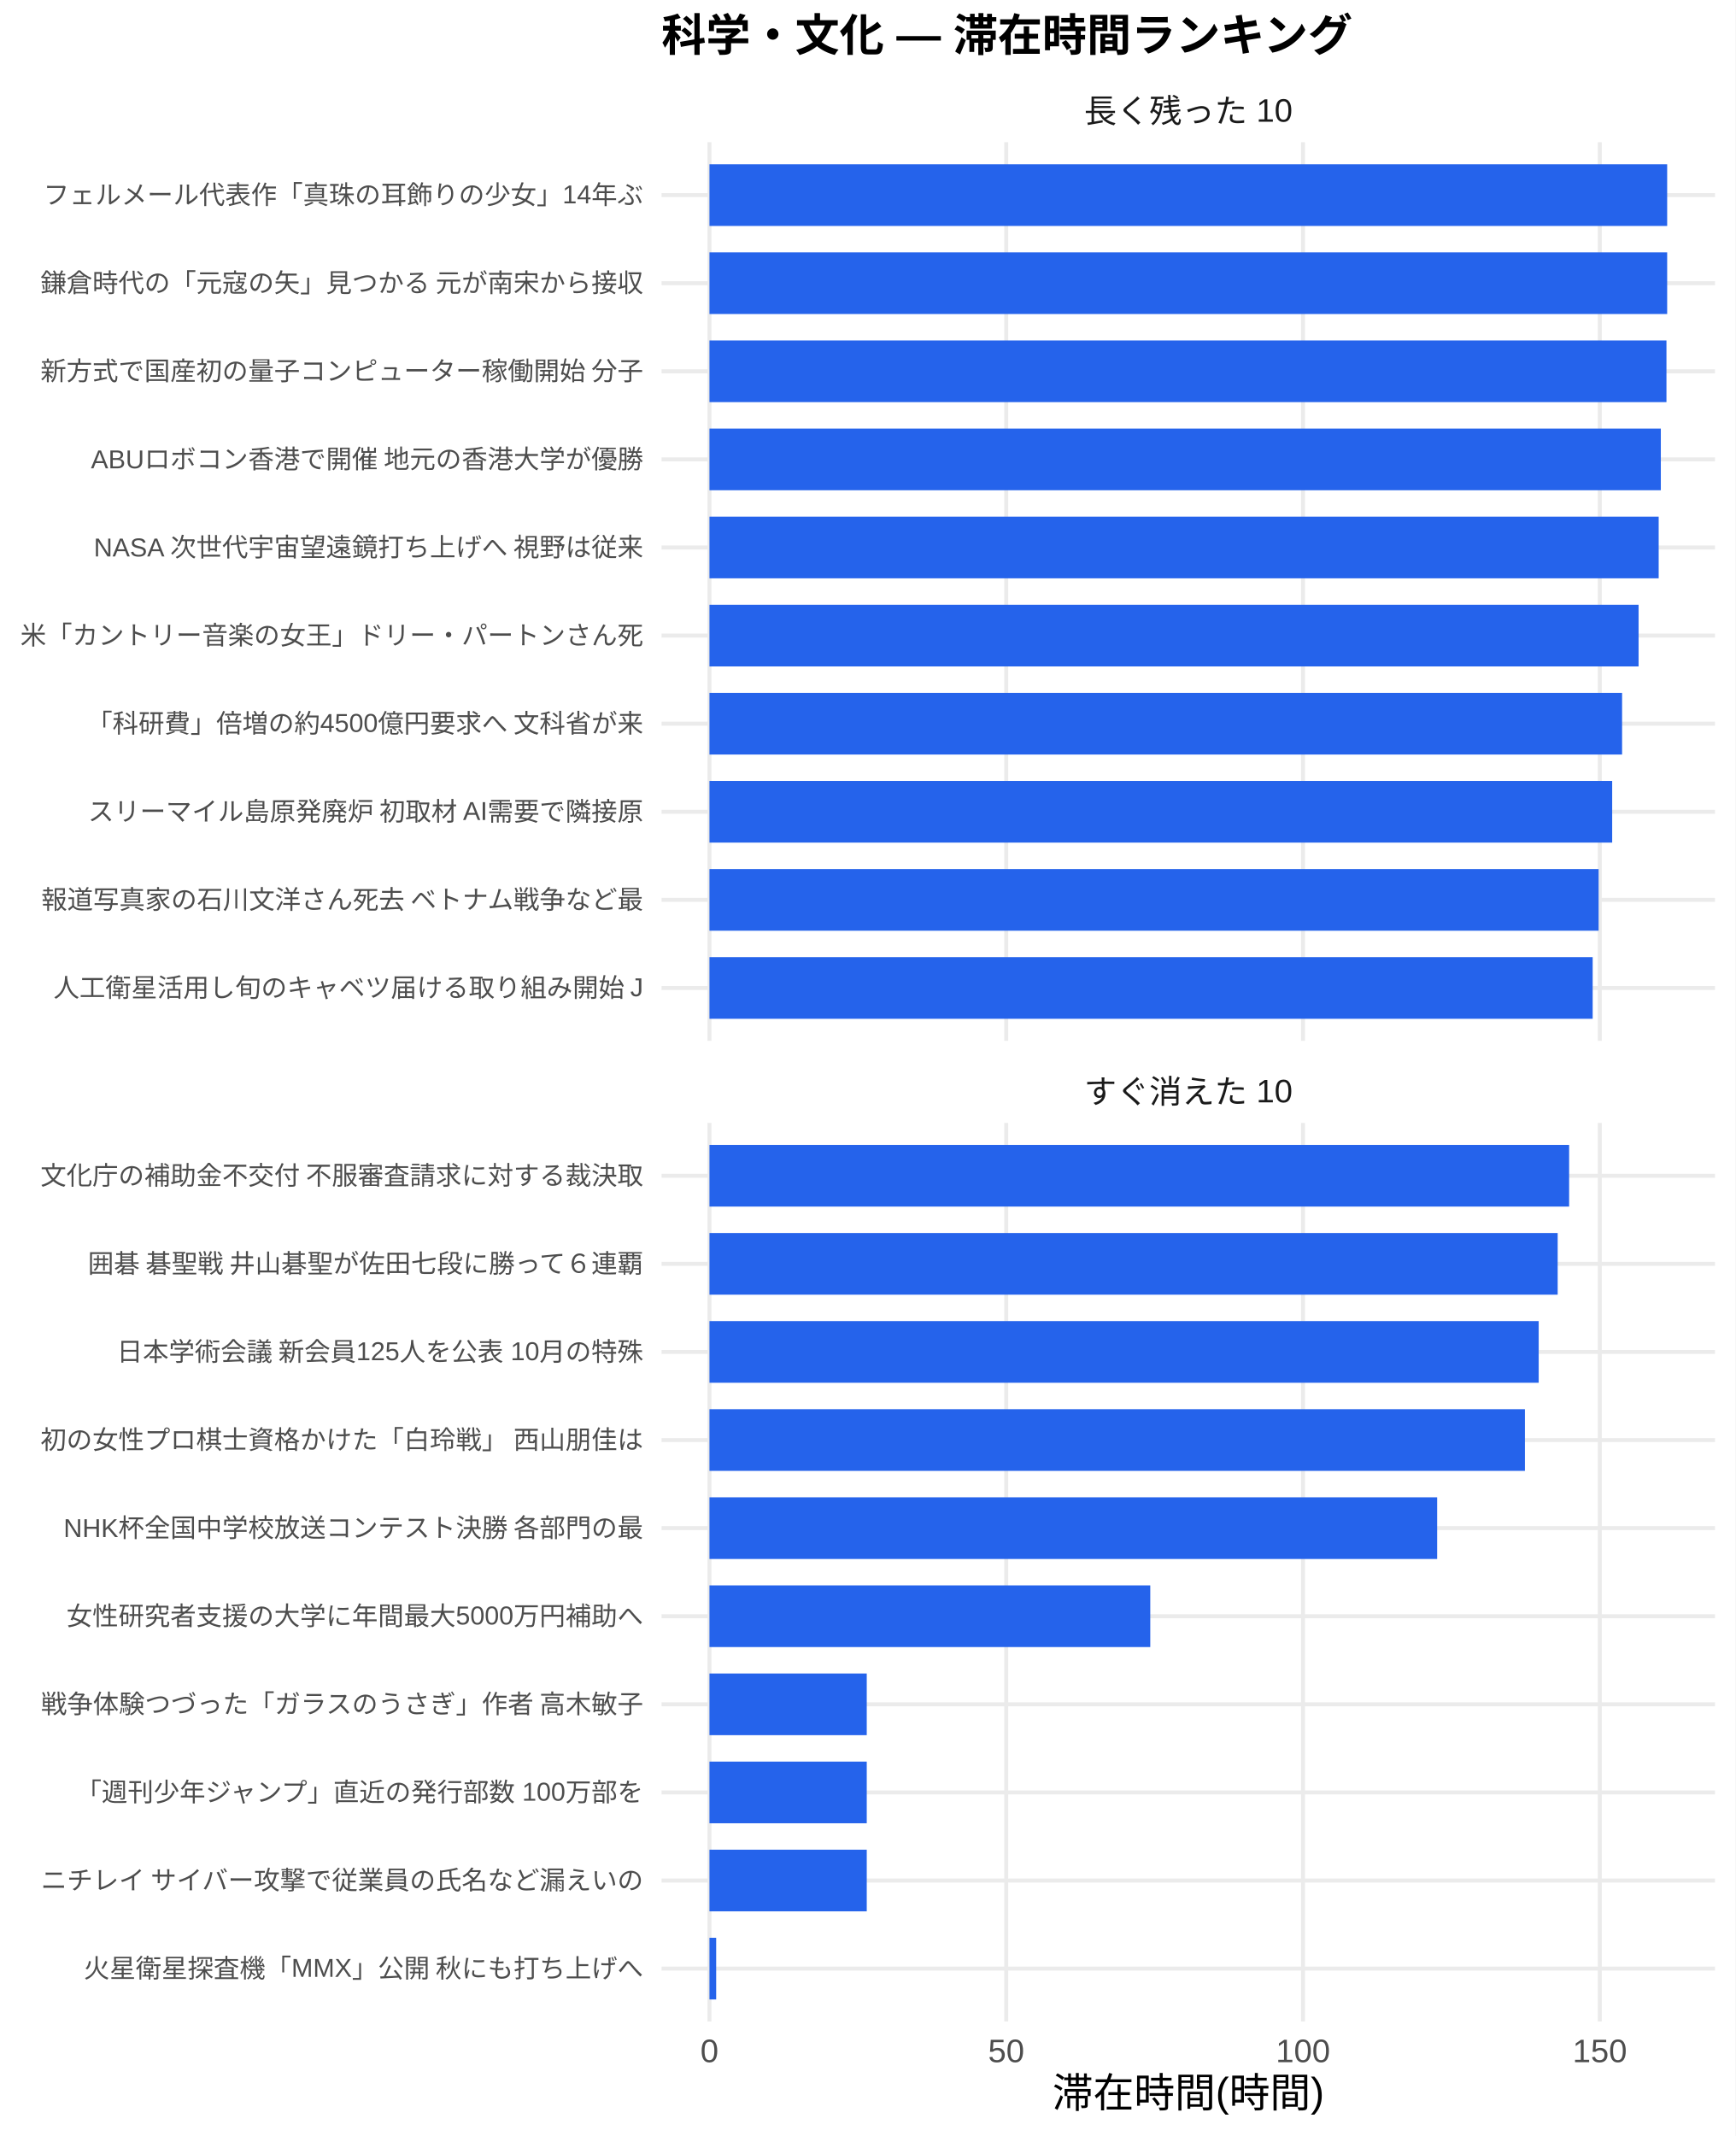
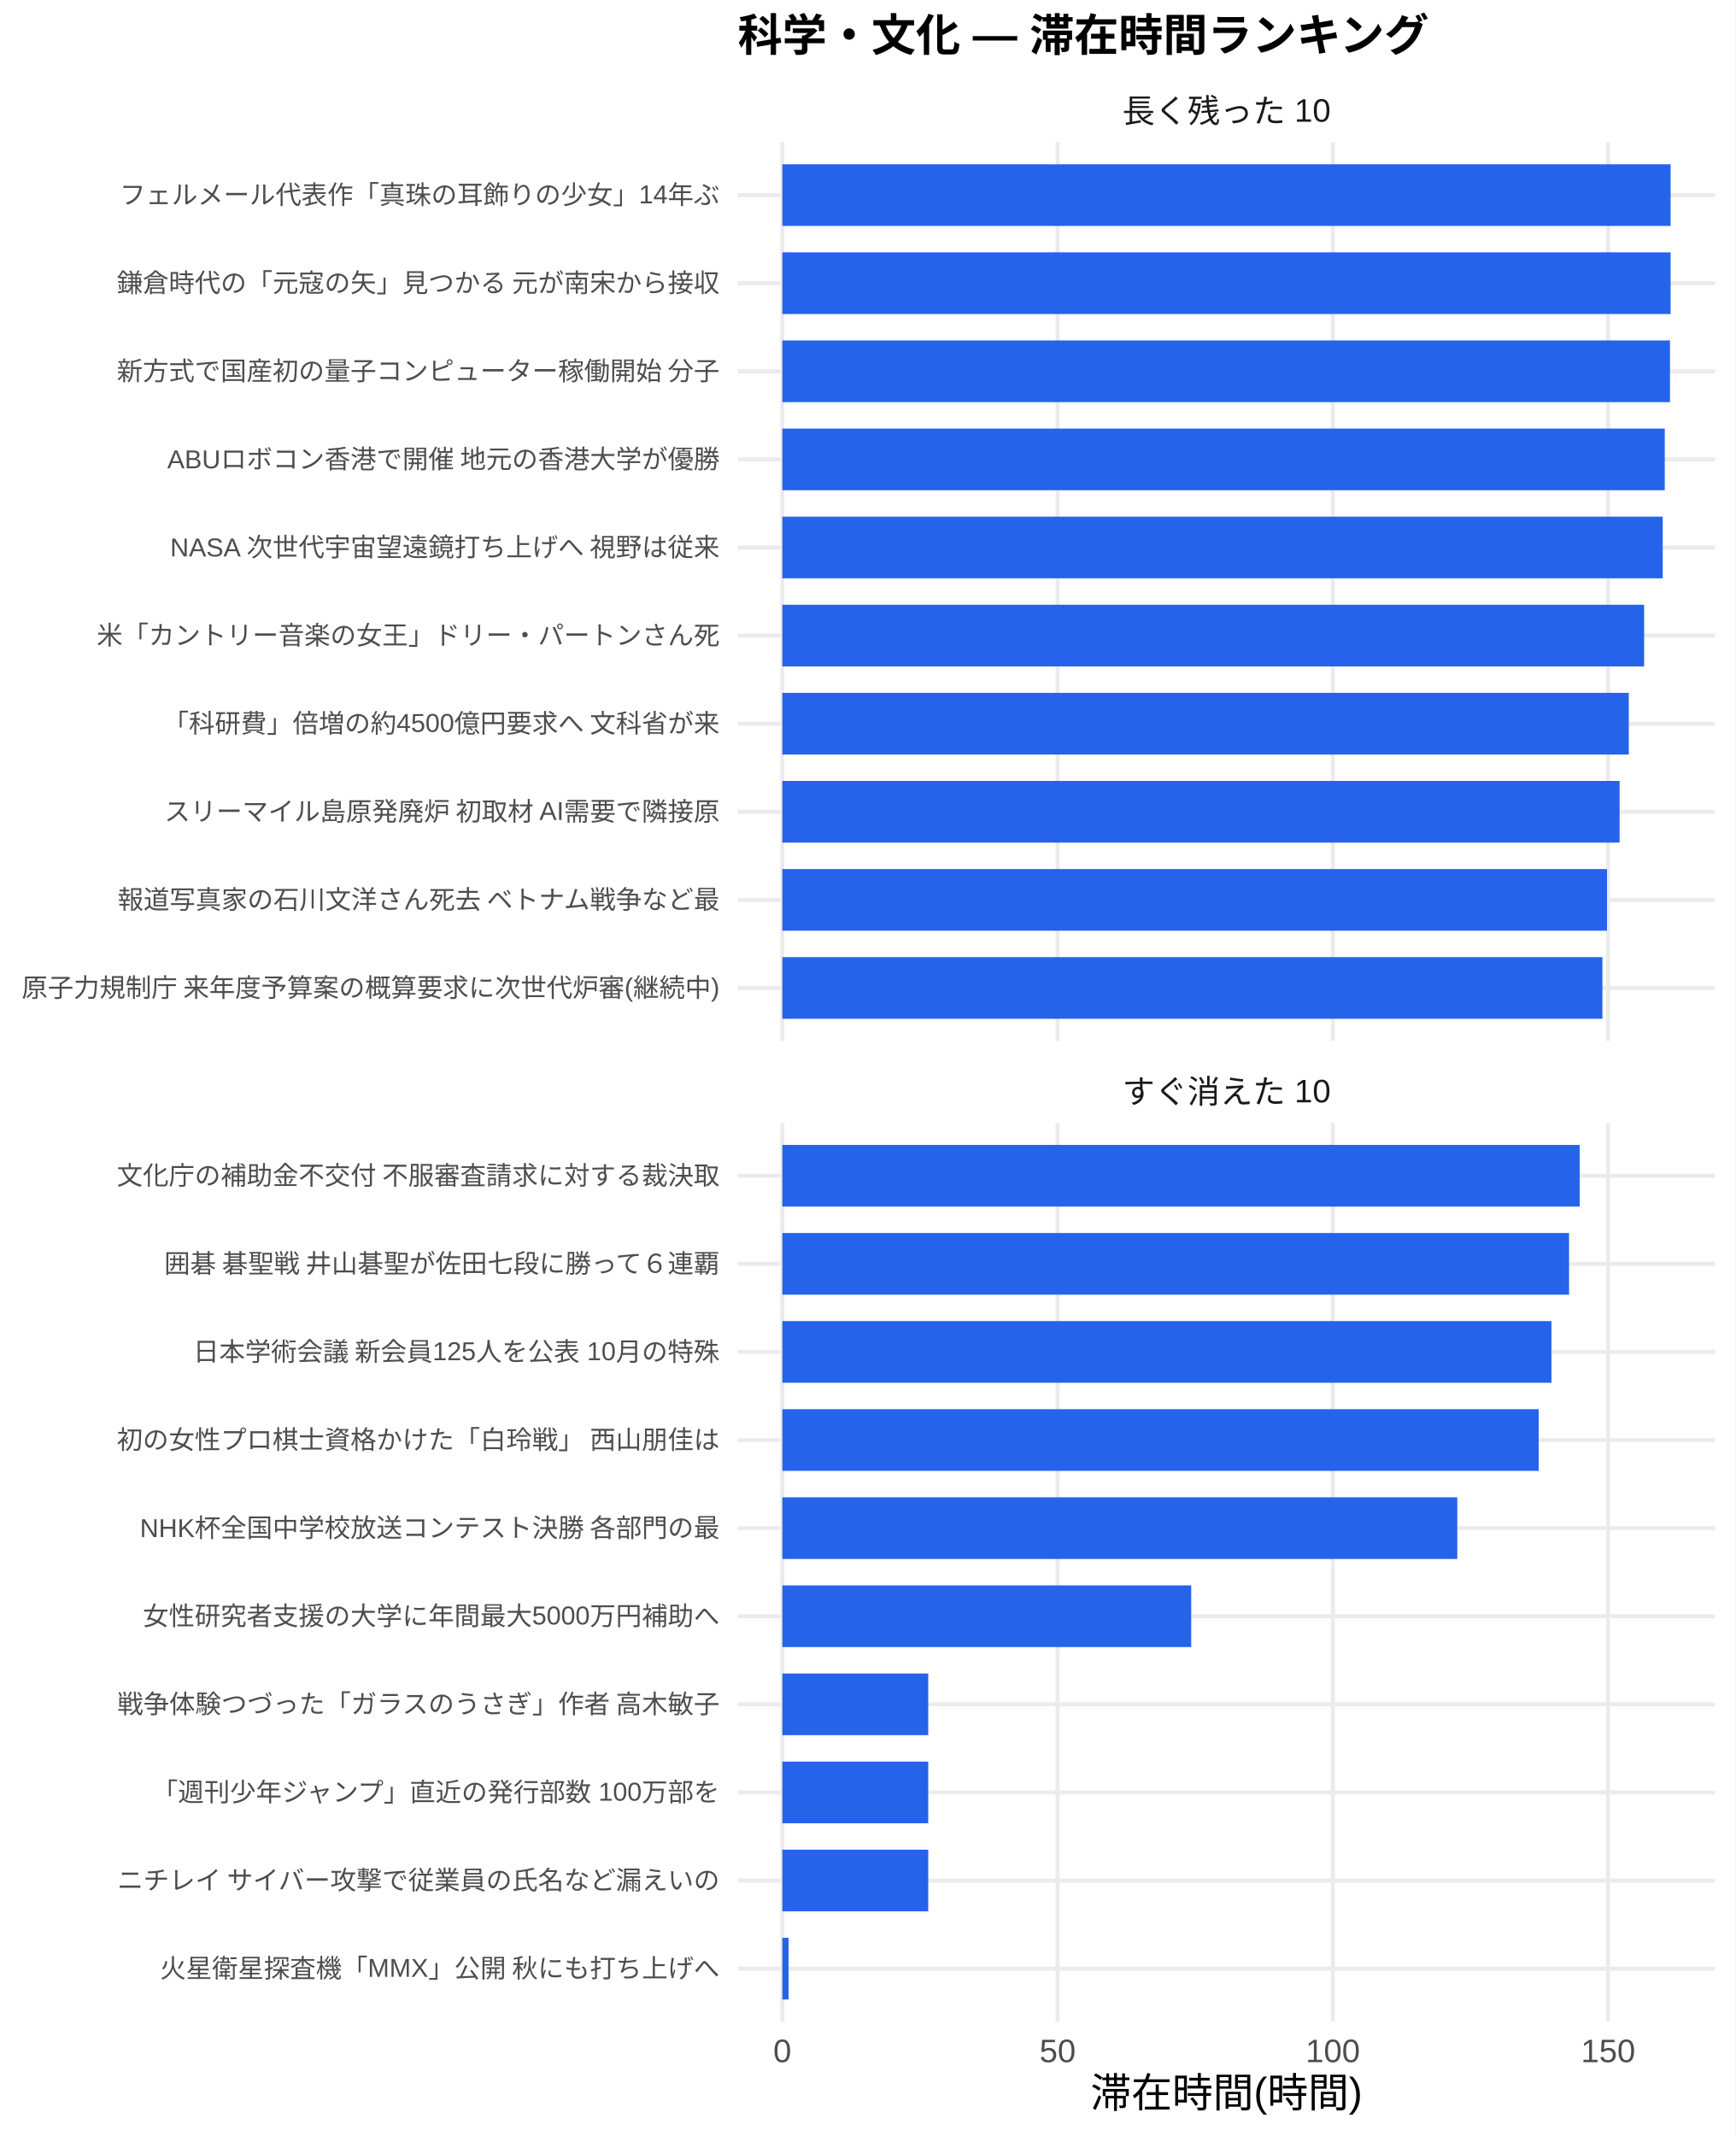
<svg xmlns="http://www.w3.org/2000/svg" width="468.00pt" height="576.00pt" viewBox="0 0 468.00 576.00">
  <g class="svglite">
    <defs>
      <style type="text/css">
    .svglite line, .svglite polyline, .svglite polygon, .svglite path, .svglite rect, .svglite circle {
      fill: none;
      stroke: #000000;
      stroke-linecap: round;
      stroke-linejoin: round;
      stroke-miterlimit: 10.00;
    }
    .svglite text {
      white-space: pre;
    }
    .svglite g.glyphgroup path {
      fill: inherit;
      stroke: none;
    }
  </style>
    </defs>
    <rect width="100%" height="100%" style="stroke: none; fill: #FFFFFF;" />
    <defs>
      <clipPath id="cpMC4wMHw0NjguMDB8MC4wMHw1NzYuMDA=">
        <rect x="0.00" y="0.00" width="468.00" height="576.00" />
      </clipPath>
    </defs>
    <g clip-path="url(#cpMC4wMHw0NjguMDB8MC4wMHw1NzYuMDA=)">
-       <rect x="0.00" y="0.00" width="468.00" height="576.00" style="stroke-width: 1.07; stroke: none; fill: #FFFFFF;" />
+       <rect x="0" y="0.00" width="468.00" height="576.00" style="stroke-width: 1.07; stroke: none; fill: #FFFFFF;" />
    </g>
    <defs>
-       <clipPath id="cpMTc4LjQxfDQ2Mi41MnwzOC4zNnwyODAuNjc=">
-         <rect x="178.41" y="38.36" width="284.11" height="242.31" />
+       <clipPath id="cpMTk5LjAwfDQ2Mi41MnwzOC4zNnwyODAuNjc=">
+         <rect x="199.00" y="38.36" width="263.52" height="242.31" />
      </clipPath>
    </defs>
-     <g clip-path="url(#cpMTc4LjQxfDQ2Mi41MnwzOC4zNnwyODAuNjc=)">
-       <polyline points="178.41,266.42 462.52,266.42 " style="stroke-width: 1.07; stroke: #EBEBEB; stroke-linecap: butt;" />
-       <polyline points="178.41,242.66 462.52,242.66 " style="stroke-width: 1.07; stroke: #EBEBEB; stroke-linecap: butt;" />
-       <polyline points="178.41,218.91 462.52,218.91 " style="stroke-width: 1.07; stroke: #EBEBEB; stroke-linecap: butt;" />
-       <polyline points="178.41,195.15 462.52,195.15 " style="stroke-width: 1.07; stroke: #EBEBEB; stroke-linecap: butt;" />
-       <polyline points="178.41,171.39 462.52,171.39 " style="stroke-width: 1.07; stroke: #EBEBEB; stroke-linecap: butt;" />
-       <polyline points="178.41,147.64 462.52,147.64 " style="stroke-width: 1.07; stroke: #EBEBEB; stroke-linecap: butt;" />
-       <polyline points="178.41,123.88 462.52,123.88 " style="stroke-width: 1.07; stroke: #EBEBEB; stroke-linecap: butt;" />
-       <polyline points="178.41,100.13 462.52,100.13 " style="stroke-width: 1.07; stroke: #EBEBEB; stroke-linecap: butt;" />
-       <polyline points="178.41,76.37 462.52,76.37 " style="stroke-width: 1.07; stroke: #EBEBEB; stroke-linecap: butt;" />
-       <polyline points="178.41,52.61 462.52,52.61 " style="stroke-width: 1.07; stroke: #EBEBEB; stroke-linecap: butt;" />
-       <polyline points="191.33,280.67 191.33,38.36 " style="stroke-width: 1.07; stroke: #EBEBEB; stroke-linecap: butt;" />
-       <polyline points="271.36,280.67 271.36,38.36 " style="stroke-width: 1.07; stroke: #EBEBEB; stroke-linecap: butt;" />
-       <polyline points="351.40,280.67 351.40,38.36 " style="stroke-width: 1.07; stroke: #EBEBEB; stroke-linecap: butt;" />
-       <polyline points="431.44,280.67 431.44,38.36 " style="stroke-width: 1.07; stroke: #EBEBEB; stroke-linecap: butt;" />
-       <rect x="191.33" y="44.30" width="258.28" height="16.63" style="stroke-width: 1.07; stroke: none; stroke-linecap: butt; stroke-linejoin: miter; fill: #2563EB;" />
-       <rect x="191.33" y="68.05" width="258.28" height="16.63" style="stroke-width: 1.07; stroke: none; stroke-linecap: butt; stroke-linejoin: miter; fill: #2563EB;" />
-       <rect x="191.33" y="91.81" width="258.09" height="16.63" style="stroke-width: 1.07; stroke: none; stroke-linecap: butt; stroke-linejoin: miter; fill: #2563EB;" />
-       <rect x="191.33" y="115.57" width="256.57" height="16.63" style="stroke-width: 1.07; stroke: none; stroke-linecap: butt; stroke-linejoin: miter; fill: #2563EB;" />
-       <rect x="191.33" y="139.32" width="255.99" height="16.63" style="stroke-width: 1.07; stroke: none; stroke-linecap: butt; stroke-linejoin: miter; fill: #2563EB;" />
-       <rect x="191.33" y="163.08" width="250.57" height="16.63" style="stroke-width: 1.07; stroke: none; stroke-linecap: butt; stroke-linejoin: miter; fill: #2563EB;" />
-       <rect x="191.33" y="186.84" width="246.12" height="16.63" style="stroke-width: 1.07; stroke: none; stroke-linecap: butt; stroke-linejoin: miter; fill: #2563EB;" />
-       <rect x="191.33" y="210.59" width="243.45" height="16.63" style="stroke-width: 1.07; stroke: none; stroke-linecap: butt; stroke-linejoin: miter; fill: #2563EB;" />
-       <rect x="191.33" y="234.35" width="239.79" height="16.63" style="stroke-width: 1.07; stroke: none; stroke-linecap: butt; stroke-linejoin: miter; fill: #2563EB;" />
-       <rect x="191.33" y="258.10" width="238.19" height="16.63" style="stroke-width: 1.07; stroke: none; stroke-linecap: butt; stroke-linejoin: miter; fill: #2563EB;" />
+     <g clip-path="url(#cpMTk5LjAwfDQ2Mi41MnwzOC4zNnwyODAuNjc=)">
+       <polyline points="199.00,266.42 462.52,266.42 " style="stroke-width: 1.07; stroke: #EBEBEB; stroke-linecap: butt;" />
+       <polyline points="199.00,242.66 462.52,242.66 " style="stroke-width: 1.07; stroke: #EBEBEB; stroke-linecap: butt;" />
+       <polyline points="199.00,218.91 462.52,218.91 " style="stroke-width: 1.07; stroke: #EBEBEB; stroke-linecap: butt;" />
+       <polyline points="199.00,195.15 462.52,195.15 " style="stroke-width: 1.07; stroke: #EBEBEB; stroke-linecap: butt;" />
+       <polyline points="199.00,171.39 462.52,171.39 " style="stroke-width: 1.07; stroke: #EBEBEB; stroke-linecap: butt;" />
+       <polyline points="199.00,147.64 462.52,147.64 " style="stroke-width: 1.07; stroke: #EBEBEB; stroke-linecap: butt;" />
+       <polyline points="199.00,123.88 462.52,123.88 " style="stroke-width: 1.07; stroke: #EBEBEB; stroke-linecap: butt;" />
+       <polyline points="199.00,100.13 462.52,100.13 " style="stroke-width: 1.07; stroke: #EBEBEB; stroke-linecap: butt;" />
+       <polyline points="199.00,76.37 462.52,76.37 " style="stroke-width: 1.07; stroke: #EBEBEB; stroke-linecap: butt;" />
+       <polyline points="199.00,52.61 462.52,52.61 " style="stroke-width: 1.07; stroke: #EBEBEB; stroke-linecap: butt;" />
+       <polyline points="210.98,280.67 210.98,38.36 " style="stroke-width: 1.07; stroke: #EBEBEB; stroke-linecap: butt;" />
+       <polyline points="285.22,280.67 285.22,38.36 " style="stroke-width: 1.07; stroke: #EBEBEB; stroke-linecap: butt;" />
+       <polyline points="359.45,280.67 359.45,38.36 " style="stroke-width: 1.07; stroke: #EBEBEB; stroke-linecap: butt;" />
+       <polyline points="433.69,280.67 433.69,38.36 " style="stroke-width: 1.07; stroke: #EBEBEB; stroke-linecap: butt;" />
+       <rect x="210.98" y="44.30" width="239.56" height="16.63" style="stroke-width: 1.07; stroke: none; stroke-linecap: butt; stroke-linejoin: miter; fill: #2563EB;" />
+       <rect x="210.98" y="68.05" width="239.56" height="16.63" style="stroke-width: 1.07; stroke: none; stroke-linecap: butt; stroke-linejoin: miter; fill: #2563EB;" />
+       <rect x="210.98" y="91.81" width="239.39" height="16.63" style="stroke-width: 1.07; stroke: none; stroke-linecap: butt; stroke-linejoin: miter; fill: #2563EB;" />
+       <rect x="210.98" y="115.57" width="237.98" height="16.63" style="stroke-width: 1.07; stroke: none; stroke-linecap: butt; stroke-linejoin: miter; fill: #2563EB;" />
+       <rect x="210.98" y="139.32" width="237.43" height="16.63" style="stroke-width: 1.07; stroke: none; stroke-linecap: butt; stroke-linejoin: miter; fill: #2563EB;" />
+       <rect x="210.98" y="163.08" width="232.41" height="16.63" style="stroke-width: 1.07; stroke: none; stroke-linecap: butt; stroke-linejoin: miter; fill: #2563EB;" />
+       <rect x="210.98" y="186.84" width="228.28" height="16.63" style="stroke-width: 1.07; stroke: none; stroke-linecap: butt; stroke-linejoin: miter; fill: #2563EB;" />
+       <rect x="210.98" y="210.59" width="225.80" height="16.63" style="stroke-width: 1.07; stroke: none; stroke-linecap: butt; stroke-linejoin: miter; fill: #2563EB;" />
+       <rect x="210.98" y="234.35" width="222.41" height="16.63" style="stroke-width: 1.07; stroke: none; stroke-linecap: butt; stroke-linejoin: miter; fill: #2563EB;" />
+       <rect x="210.98" y="258.10" width="221.17" height="16.63" style="stroke-width: 1.07; stroke: none; stroke-linecap: butt; stroke-linejoin: miter; fill: #2563EB;" />
    </g>
    <g clip-path="url(#cpMC4wMHw0NjguMDB8MC4wMHw1NzYuMDA=)">
</g>
    <defs>
-       <clipPath id="cpMTc4LjQxfDQ2Mi41MnwzMDIuODB8NTQ1LjEy">
-         <rect x="178.41" y="302.80" width="284.11" height="242.31" />
+       <clipPath id="cpMTk5LjAwfDQ2Mi41MnwzMDIuODB8NTQ1LjEy">
+         <rect x="199.00" y="302.80" width="263.52" height="242.31" />
      </clipPath>
    </defs>
-     <g clip-path="url(#cpMTc4LjQxfDQ2Mi41MnwzMDIuODB8NTQ1LjEy)">
-       <polyline points="178.41,530.86 462.52,530.86 " style="stroke-width: 1.07; stroke: #EBEBEB; stroke-linecap: butt;" />
-       <polyline points="178.41,507.11 462.52,507.11 " style="stroke-width: 1.07; stroke: #EBEBEB; stroke-linecap: butt;" />
-       <polyline points="178.41,483.35 462.52,483.35 " style="stroke-width: 1.07; stroke: #EBEBEB; stroke-linecap: butt;" />
-       <polyline points="178.41,459.59 462.52,459.59 " style="stroke-width: 1.07; stroke: #EBEBEB; stroke-linecap: butt;" />
-       <polyline points="178.41,435.84 462.52,435.84 " style="stroke-width: 1.07; stroke: #EBEBEB; stroke-linecap: butt;" />
-       <polyline points="178.41,412.08 462.52,412.08 " style="stroke-width: 1.07; stroke: #EBEBEB; stroke-linecap: butt;" />
-       <polyline points="178.41,388.33 462.52,388.33 " style="stroke-width: 1.07; stroke: #EBEBEB; stroke-linecap: butt;" />
-       <polyline points="178.41,364.57 462.52,364.57 " style="stroke-width: 1.07; stroke: #EBEBEB; stroke-linecap: butt;" />
-       <polyline points="178.41,340.81 462.52,340.81 " style="stroke-width: 1.07; stroke: #EBEBEB; stroke-linecap: butt;" />
-       <polyline points="178.41,317.06 462.52,317.06 " style="stroke-width: 1.07; stroke: #EBEBEB; stroke-linecap: butt;" />
-       <polyline points="191.33,545.12 191.33,302.80 " style="stroke-width: 1.07; stroke: #EBEBEB; stroke-linecap: butt;" />
-       <polyline points="271.36,545.12 271.36,302.80 " style="stroke-width: 1.07; stroke: #EBEBEB; stroke-linecap: butt;" />
-       <polyline points="351.40,545.12 351.40,302.80 " style="stroke-width: 1.07; stroke: #EBEBEB; stroke-linecap: butt;" />
-       <polyline points="431.44,545.12 431.44,302.80 " style="stroke-width: 1.07; stroke: #EBEBEB; stroke-linecap: butt;" />
-       <rect x="191.33" y="308.74" width="231.84" height="16.63" style="stroke-width: 1.07; stroke: none; stroke-linecap: butt; stroke-linejoin: miter; fill: #2563EB;" />
-       <rect x="191.33" y="332.50" width="228.75" height="16.63" style="stroke-width: 1.07; stroke: none; stroke-linecap: butt; stroke-linejoin: miter; fill: #2563EB;" />
-       <rect x="191.33" y="356.25" width="223.63" height="16.63" style="stroke-width: 1.07; stroke: none; stroke-linecap: butt; stroke-linejoin: miter; fill: #2563EB;" />
-       <rect x="191.33" y="380.01" width="219.92" height="16.63" style="stroke-width: 1.07; stroke: none; stroke-linecap: butt; stroke-linejoin: miter; fill: #2563EB;" />
-       <rect x="191.33" y="403.77" width="196.25" height="16.63" style="stroke-width: 1.07; stroke: none; stroke-linecap: butt; stroke-linejoin: miter; fill: #2563EB;" />
-       <rect x="191.33" y="427.52" width="118.88" height="16.63" style="stroke-width: 1.07; stroke: none; stroke-linecap: butt; stroke-linejoin: miter; fill: #2563EB;" />
-       <rect x="191.33" y="451.28" width="42.42" height="16.63" style="stroke-width: 1.07; stroke: none; stroke-linecap: butt; stroke-linejoin: miter; fill: #2563EB;" />
-       <rect x="191.33" y="475.04" width="42.42" height="16.63" style="stroke-width: 1.07; stroke: none; stroke-linecap: butt; stroke-linejoin: miter; fill: #2563EB;" />
-       <rect x="191.33" y="498.79" width="42.42" height="16.63" style="stroke-width: 1.07; stroke: none; stroke-linecap: butt; stroke-linejoin: miter; fill: #2563EB;" />
-       <rect x="191.33" y="522.55" width="1.81" height="16.63" style="stroke-width: 1.07; stroke: none; stroke-linecap: butt; stroke-linejoin: miter; fill: #2563EB;" />
+     <g clip-path="url(#cpMTk5LjAwfDQ2Mi41MnwzMDIuODB8NTQ1LjEy)">
+       <polyline points="199.00,530.86 462.52,530.86 " style="stroke-width: 1.07; stroke: #EBEBEB; stroke-linecap: butt;" />
+       <polyline points="199.00,507.11 462.52,507.11 " style="stroke-width: 1.07; stroke: #EBEBEB; stroke-linecap: butt;" />
+       <polyline points="199.00,483.35 462.52,483.35 " style="stroke-width: 1.07; stroke: #EBEBEB; stroke-linecap: butt;" />
+       <polyline points="199.00,459.59 462.52,459.59 " style="stroke-width: 1.07; stroke: #EBEBEB; stroke-linecap: butt;" />
+       <polyline points="199.00,435.84 462.52,435.84 " style="stroke-width: 1.07; stroke: #EBEBEB; stroke-linecap: butt;" />
+       <polyline points="199.00,412.08 462.52,412.08 " style="stroke-width: 1.07; stroke: #EBEBEB; stroke-linecap: butt;" />
+       <polyline points="199.00,388.33 462.52,388.33 " style="stroke-width: 1.07; stroke: #EBEBEB; stroke-linecap: butt;" />
+       <polyline points="199.00,364.57 462.52,364.57 " style="stroke-width: 1.07; stroke: #EBEBEB; stroke-linecap: butt;" />
+       <polyline points="199.00,340.81 462.52,340.81 " style="stroke-width: 1.07; stroke: #EBEBEB; stroke-linecap: butt;" />
+       <polyline points="199.00,317.06 462.52,317.06 " style="stroke-width: 1.07; stroke: #EBEBEB; stroke-linecap: butt;" />
+       <polyline points="210.98,545.12 210.98,302.80 " style="stroke-width: 1.07; stroke: #EBEBEB; stroke-linecap: butt;" />
+       <polyline points="285.22,545.12 285.22,302.80 " style="stroke-width: 1.07; stroke: #EBEBEB; stroke-linecap: butt;" />
+       <polyline points="359.45,545.12 359.45,302.80 " style="stroke-width: 1.07; stroke: #EBEBEB; stroke-linecap: butt;" />
+       <polyline points="433.69,545.12 433.69,302.80 " style="stroke-width: 1.07; stroke: #EBEBEB; stroke-linecap: butt;" />
+       <rect x="210.98" y="308.74" width="215.04" height="16.63" style="stroke-width: 1.07; stroke: none; stroke-linecap: butt; stroke-linejoin: miter; fill: #2563EB;" />
+       <rect x="210.98" y="332.50" width="212.17" height="16.63" style="stroke-width: 1.07; stroke: none; stroke-linecap: butt; stroke-linejoin: miter; fill: #2563EB;" />
+       <rect x="210.98" y="356.25" width="207.42" height="16.63" style="stroke-width: 1.07; stroke: none; stroke-linecap: butt; stroke-linejoin: miter; fill: #2563EB;" />
+       <rect x="210.98" y="380.01" width="203.98" height="16.63" style="stroke-width: 1.07; stroke: none; stroke-linecap: butt; stroke-linejoin: miter; fill: #2563EB;" />
+       <rect x="210.98" y="403.77" width="182.03" height="16.63" style="stroke-width: 1.07; stroke: none; stroke-linecap: butt; stroke-linejoin: miter; fill: #2563EB;" />
+       <rect x="210.98" y="427.52" width="110.27" height="16.63" style="stroke-width: 1.07; stroke: none; stroke-linecap: butt; stroke-linejoin: miter; fill: #2563EB;" />
+       <rect x="210.98" y="451.28" width="39.35" height="16.63" style="stroke-width: 1.07; stroke: none; stroke-linecap: butt; stroke-linejoin: miter; fill: #2563EB;" />
+       <rect x="210.98" y="475.04" width="39.35" height="16.63" style="stroke-width: 1.07; stroke: none; stroke-linecap: butt; stroke-linejoin: miter; fill: #2563EB;" />
+       <rect x="210.98" y="498.79" width="39.35" height="16.63" style="stroke-width: 1.07; stroke: none; stroke-linecap: butt; stroke-linejoin: miter; fill: #2563EB;" />
+       <rect x="210.98" y="522.55" width="1.68" height="16.63" style="stroke-width: 1.07; stroke: none; stroke-linecap: butt; stroke-linejoin: miter; fill: #2563EB;" />
    </g>
    <g clip-path="url(#cpMC4wMHw0NjguMDB8MC4wMHw1NzYuMDA=)">
</g>
    <defs>
-       <clipPath id="cpMTc4LjQxfDQ2Mi41MnwyODYuMTV8MzAyLjgw">
-         <rect x="178.41" y="286.15" width="284.11" height="16.65" />
+       <clipPath id="cpMTk5LjAwfDQ2Mi41MnwyODYuMTV8MzAyLjgw">
+         <rect x="199.00" y="286.15" width="263.52" height="16.65" />
      </clipPath>
    </defs>
-     <g clip-path="url(#cpMTc4LjQxfDQ2Mi41MnwyODYuMTV8MzAyLjgw)">
-       <text x="320.47" y="297.50" text-anchor="middle" style="font-size: 8.80px;fill: #1A1A1A; font-family: &quot;Liberation Sans&quot;;" textLength="56.20px" lengthAdjust="spacingAndGlyphs">すぐ消えた 10</text>
+     <g clip-path="url(#cpMTk5LjAwfDQ2Mi41MnwyODYuMTV8MzAyLjgw)">
+       <text x="330.76" y="297.50" text-anchor="middle" style="font-size: 8.80px;fill: #1A1A1A; font-family: &quot;Liberation Sans&quot;;" textLength="56.20px" lengthAdjust="spacingAndGlyphs">すぐ消えた 10</text>
    </g>
    <g clip-path="url(#cpMC4wMHw0NjguMDB8MC4wMHw1NzYuMDA=)">
</g>
    <defs>
-       <clipPath id="cpMTc4LjQxfDQ2Mi41MnwyMS43MXwzOC4zNg==">
-         <rect x="178.41" y="21.71" width="284.11" height="16.65" />
+       <clipPath id="cpMTk5LjAwfDQ2Mi41MnwyMS43MXwzOC4zNg==">
+         <rect x="199.00" y="21.71" width="263.52" height="16.65" />
      </clipPath>
    </defs>
-     <g clip-path="url(#cpMTc4LjQxfDQ2Mi41MnwyMS43MXwzOC4zNg==)">
-       <text x="320.47" y="33.06" text-anchor="middle" style="font-size: 8.80px;fill: #1A1A1A; font-family: &quot;Liberation Sans&quot;;" textLength="56.20px" lengthAdjust="spacingAndGlyphs">長く残った 10</text>
+     <g clip-path="url(#cpMTk5LjAwfDQ2Mi41MnwyMS43MXwzOC4zNg==)">
+       <text x="330.76" y="33.06" text-anchor="middle" style="font-size: 8.80px;fill: #1A1A1A; font-family: &quot;Liberation Sans&quot;;" textLength="56.20px" lengthAdjust="spacingAndGlyphs">長く残った 10</text>
    </g>
    <g clip-path="url(#cpMC4wMHw0NjguMDB8MC4wMHw1NzYuMDA=)">
-       <text x="191.33" y="556.10" text-anchor="middle" style="font-size: 8.80px;fill: #4D4D4D; font-family: &quot;Liberation Sans&quot;;" textLength="4.89px" lengthAdjust="spacingAndGlyphs">0</text>
-       <text x="271.36" y="556.10" text-anchor="middle" style="font-size: 8.80px;fill: #4D4D4D; font-family: &quot;Liberation Sans&quot;;" textLength="9.78px" lengthAdjust="spacingAndGlyphs">50</text>
-       <text x="351.40" y="556.10" text-anchor="middle" style="font-size: 8.80px;fill: #4D4D4D; font-family: &quot;Liberation Sans&quot;;" textLength="14.67px" lengthAdjust="spacingAndGlyphs">100</text>
-       <text x="431.44" y="556.10" text-anchor="middle" style="font-size: 8.80px;fill: #4D4D4D; font-family: &quot;Liberation Sans&quot;;" textLength="14.67px" lengthAdjust="spacingAndGlyphs">150</text>
-       <text x="173.48" y="268.83" text-anchor="end" style="font-size: 7.00px;fill: #4D4D4D; font-family: &quot;Liberation Sans&quot;;" textLength="159.44px" lengthAdjust="spacingAndGlyphs">人工衛星活用し旬のキャベツ届ける取り組み開始 J</text>
-       <text x="173.48" y="245.07" text-anchor="end" style="font-size: 7.00px;fill: #4D4D4D; font-family: &quot;Liberation Sans&quot;;" textLength="162.94px" lengthAdjust="spacingAndGlyphs">報道写真家の石川文洋さん死去 ベトナム戦争など最</text>
-       <text x="173.48" y="221.31" text-anchor="end" style="font-size: 7.00px;fill: #4D4D4D; font-family: &quot;Liberation Sans&quot;;" textLength="150.09px" lengthAdjust="spacingAndGlyphs">スリーマイル島原発廃炉 初取材 AI需要で隣接原</text>
-       <text x="173.48" y="197.56" text-anchor="end" style="font-size: 7.00px;fill: #4D4D4D; font-family: &quot;Liberation Sans&quot;;" textLength="150.50px" lengthAdjust="spacingAndGlyphs">「科研費」倍増の約4500億円要求へ 文科省が来</text>
-       <text x="173.48" y="173.80" text-anchor="end" style="font-size: 7.00px;fill: #4D4D4D; font-family: &quot;Liberation Sans&quot;;" textLength="168.00px" lengthAdjust="spacingAndGlyphs">米「カントリー音楽の女王」ドリー・パートンさん死</text>
-       <text x="173.48" y="150.05" text-anchor="end" style="font-size: 7.00px;fill: #4D4D4D; font-family: &quot;Liberation Sans&quot;;" textLength="148.56px" lengthAdjust="spacingAndGlyphs">NASA 次世代宇宙望遠鏡打ち上げへ 視野は従来</text>
-       <text x="173.48" y="126.29" text-anchor="end" style="font-size: 7.00px;fill: #4D4D4D; font-family: &quot;Liberation Sans&quot;;" textLength="149.34px" lengthAdjust="spacingAndGlyphs">ABUロボコン香港で開催 地元の香港大学が優勝</text>
-       <text x="173.48" y="102.53" text-anchor="end" style="font-size: 7.00px;fill: #4D4D4D; font-family: &quot;Liberation Sans&quot;;" textLength="162.94px" lengthAdjust="spacingAndGlyphs">新方式で国産初の量子コンピューター稼働開始 分子</text>
-       <text x="173.48" y="78.78" text-anchor="end" style="font-size: 7.00px;fill: #4D4D4D; font-family: &quot;Liberation Sans&quot;;" textLength="162.94px" lengthAdjust="spacingAndGlyphs">鎌倉時代の「元寇の矢」見つかる 元が南宋から接収</text>
-       <text x="173.48" y="55.02" text-anchor="end" style="font-size: 7.00px;fill: #4D4D4D; font-family: &quot;Liberation Sans&quot;;" textLength="161.78px" lengthAdjust="spacingAndGlyphs">フェルメール代表作「真珠の耳飾りの少女」14年ぶ</text>
-       <text x="173.48" y="533.27" text-anchor="end" style="font-size: 7.00px;fill: #4D4D4D; font-family: &quot;Liberation Sans&quot;;" textLength="151.27px" lengthAdjust="spacingAndGlyphs">火星衛星探査機「MMX」公開 秋にも打ち上げへ</text>
-       <text x="173.48" y="509.51" text-anchor="end" style="font-size: 7.00px;fill: #4D4D4D; font-family: &quot;Liberation Sans&quot;;" textLength="162.94px" lengthAdjust="spacingAndGlyphs">ニチレイ サイバー攻撃で従業員の氏名など漏えいの</text>
-       <text x="173.48" y="485.76" text-anchor="end" style="font-size: 7.00px;fill: #4D4D4D; font-family: &quot;Liberation Sans&quot;;" textLength="153.61px" lengthAdjust="spacingAndGlyphs">「週刊少年ジャンプ」直近の発行部数 100万部を</text>
-       <text x="173.48" y="462.00" text-anchor="end" style="font-size: 7.00px;fill: #4D4D4D; font-family: &quot;Liberation Sans&quot;;" textLength="162.94px" lengthAdjust="spacingAndGlyphs">戦争体験つづった「ガラスのうさぎ」作者 高木敏子</text>
-       <text x="173.48" y="438.25" text-anchor="end" style="font-size: 7.00px;fill: #4D4D4D; font-family: &quot;Liberation Sans&quot;;" textLength="155.56px" lengthAdjust="spacingAndGlyphs">女性研究者支援の大学に年間最大5000万円補助へ</text>
-       <text x="173.48" y="414.49" text-anchor="end" style="font-size: 7.00px;fill: #4D4D4D; font-family: &quot;Liberation Sans&quot;;" textLength="156.73px" lengthAdjust="spacingAndGlyphs">NHK杯全国中学校放送コンテスト決勝 各部門の最</text>
-       <text x="173.48" y="390.73" text-anchor="end" style="font-size: 7.00px;fill: #4D4D4D; font-family: &quot;Liberation Sans&quot;;" textLength="162.94px" lengthAdjust="spacingAndGlyphs">初の女性プロ棋士資格かけた「白玲戦」 西山朋佳は</text>
-       <text x="173.48" y="366.98" text-anchor="end" style="font-size: 7.00px;fill: #4D4D4D; font-family: &quot;Liberation Sans&quot;;" textLength="142.33px" lengthAdjust="spacingAndGlyphs">日本学術会議 新会員125人を公表 10月の特殊</text>
-       <text x="173.48" y="343.22" text-anchor="end" style="font-size: 7.00px;fill: #4D4D4D; font-family: &quot;Liberation Sans&quot;;" textLength="150.88px" lengthAdjust="spacingAndGlyphs">囲碁 碁聖戦 井山碁聖が佐田七段に勝って６連覇</text>
-       <text x="173.48" y="319.47" text-anchor="end" style="font-size: 7.00px;fill: #4D4D4D; font-family: &quot;Liberation Sans&quot;;" textLength="162.94px" lengthAdjust="spacingAndGlyphs">文化庁の補助金不交付 不服審査請求に対する裁決取</text>
-       <text x="320.47" y="568.24" text-anchor="middle" style="font-size: 11.00px; font-family: &quot;Liberation Sans&quot;;" textLength="73.31px" lengthAdjust="spacingAndGlyphs">滞在時間(時間)</text>
-       <text x="178.41" y="13.74" style="font-size: 12.00px; font-weight: bold; font-family: &quot;Liberation Sans&quot;;" textLength="186.66px" lengthAdjust="spacingAndGlyphs">科学・文化 — 滞在時間ランキング</text>
+       <text x="210.98" y="556.10" text-anchor="middle" style="font-size: 8.80px;fill: #4D4D4D; font-family: &quot;Liberation Sans&quot;;" textLength="4.89px" lengthAdjust="spacingAndGlyphs">0</text>
+       <text x="285.22" y="556.10" text-anchor="middle" style="font-size: 8.80px;fill: #4D4D4D; font-family: &quot;Liberation Sans&quot;;" textLength="9.78px" lengthAdjust="spacingAndGlyphs">50</text>
+       <text x="359.45" y="556.10" text-anchor="middle" style="font-size: 8.80px;fill: #4D4D4D; font-family: &quot;Liberation Sans&quot;;" textLength="14.67px" lengthAdjust="spacingAndGlyphs">100</text>
+       <text x="433.69" y="556.10" text-anchor="middle" style="font-size: 8.80px;fill: #4D4D4D; font-family: &quot;Liberation Sans&quot;;" textLength="14.67px" lengthAdjust="spacingAndGlyphs">150</text>
+       <text x="194.07" y="268.83" text-anchor="end" style="font-size: 7.00px;fill: #4D4D4D; font-family: &quot;Liberation Sans&quot;;" textLength="188.59px" lengthAdjust="spacingAndGlyphs">原子力規制庁 来年度予算案の概算要求に次世代炉審(継続中)</text>
+       <text x="194.07" y="245.07" text-anchor="end" style="font-size: 7.00px;fill: #4D4D4D; font-family: &quot;Liberation Sans&quot;;" textLength="162.94px" lengthAdjust="spacingAndGlyphs">報道写真家の石川文洋さん死去 ベトナム戦争など最</text>
+       <text x="194.07" y="221.31" text-anchor="end" style="font-size: 7.00px;fill: #4D4D4D; font-family: &quot;Liberation Sans&quot;;" textLength="150.09px" lengthAdjust="spacingAndGlyphs">スリーマイル島原発廃炉 初取材 AI需要で隣接原</text>
+       <text x="194.07" y="197.56" text-anchor="end" style="font-size: 7.00px;fill: #4D4D4D; font-family: &quot;Liberation Sans&quot;;" textLength="150.50px" lengthAdjust="spacingAndGlyphs">「科研費」倍増の約4500億円要求へ 文科省が来</text>
+       <text x="194.07" y="173.80" text-anchor="end" style="font-size: 7.00px;fill: #4D4D4D; font-family: &quot;Liberation Sans&quot;;" textLength="168.00px" lengthAdjust="spacingAndGlyphs">米「カントリー音楽の女王」ドリー・パートンさん死</text>
+       <text x="194.07" y="150.05" text-anchor="end" style="font-size: 7.00px;fill: #4D4D4D; font-family: &quot;Liberation Sans&quot;;" textLength="148.56px" lengthAdjust="spacingAndGlyphs">NASA 次世代宇宙望遠鏡打ち上げへ 視野は従来</text>
+       <text x="194.07" y="126.29" text-anchor="end" style="font-size: 7.00px;fill: #4D4D4D; font-family: &quot;Liberation Sans&quot;;" textLength="149.34px" lengthAdjust="spacingAndGlyphs">ABUロボコン香港で開催 地元の香港大学が優勝</text>
+       <text x="194.07" y="102.53" text-anchor="end" style="font-size: 7.00px;fill: #4D4D4D; font-family: &quot;Liberation Sans&quot;;" textLength="162.94px" lengthAdjust="spacingAndGlyphs">新方式で国産初の量子コンピューター稼働開始 分子</text>
+       <text x="194.07" y="78.78" text-anchor="end" style="font-size: 7.00px;fill: #4D4D4D; font-family: &quot;Liberation Sans&quot;;" textLength="162.94px" lengthAdjust="spacingAndGlyphs">鎌倉時代の「元寇の矢」見つかる 元が南宋から接収</text>
+       <text x="194.07" y="55.02" text-anchor="end" style="font-size: 7.00px;fill: #4D4D4D; font-family: &quot;Liberation Sans&quot;;" textLength="161.78px" lengthAdjust="spacingAndGlyphs">フェルメール代表作「真珠の耳飾りの少女」14年ぶ</text>
+       <text x="194.07" y="533.27" text-anchor="end" style="font-size: 7.00px;fill: #4D4D4D; font-family: &quot;Liberation Sans&quot;;" textLength="151.27px" lengthAdjust="spacingAndGlyphs">火星衛星探査機「MMX」公開 秋にも打ち上げへ</text>
+       <text x="194.07" y="509.51" text-anchor="end" style="font-size: 7.00px;fill: #4D4D4D; font-family: &quot;Liberation Sans&quot;;" textLength="162.94px" lengthAdjust="spacingAndGlyphs">ニチレイ サイバー攻撃で従業員の氏名など漏えいの</text>
+       <text x="194.07" y="485.76" text-anchor="end" style="font-size: 7.00px;fill: #4D4D4D; font-family: &quot;Liberation Sans&quot;;" textLength="153.61px" lengthAdjust="spacingAndGlyphs">「週刊少年ジャンプ」直近の発行部数 100万部を</text>
+       <text x="194.07" y="462.00" text-anchor="end" style="font-size: 7.00px;fill: #4D4D4D; font-family: &quot;Liberation Sans&quot;;" textLength="162.94px" lengthAdjust="spacingAndGlyphs">戦争体験つづった「ガラスのうさぎ」作者 高木敏子</text>
+       <text x="194.07" y="438.25" text-anchor="end" style="font-size: 7.00px;fill: #4D4D4D; font-family: &quot;Liberation Sans&quot;;" textLength="155.56px" lengthAdjust="spacingAndGlyphs">女性研究者支援の大学に年間最大5000万円補助へ</text>
+       <text x="194.07" y="414.49" text-anchor="end" style="font-size: 7.00px;fill: #4D4D4D; font-family: &quot;Liberation Sans&quot;;" textLength="156.73px" lengthAdjust="spacingAndGlyphs">NHK杯全国中学校放送コンテスト決勝 各部門の最</text>
+       <text x="194.07" y="390.73" text-anchor="end" style="font-size: 7.00px;fill: #4D4D4D; font-family: &quot;Liberation Sans&quot;;" textLength="162.94px" lengthAdjust="spacingAndGlyphs">初の女性プロ棋士資格かけた「白玲戦」 西山朋佳は</text>
+       <text x="194.07" y="366.98" text-anchor="end" style="font-size: 7.00px;fill: #4D4D4D; font-family: &quot;Liberation Sans&quot;;" textLength="142.33px" lengthAdjust="spacingAndGlyphs">日本学術会議 新会員125人を公表 10月の特殊</text>
+       <text x="194.07" y="343.22" text-anchor="end" style="font-size: 7.00px;fill: #4D4D4D; font-family: &quot;Liberation Sans&quot;;" textLength="150.88px" lengthAdjust="spacingAndGlyphs">囲碁 碁聖戦 井山碁聖が佐田七段に勝って６連覇</text>
+       <text x="194.07" y="319.47" text-anchor="end" style="font-size: 7.00px;fill: #4D4D4D; font-family: &quot;Liberation Sans&quot;;" textLength="162.94px" lengthAdjust="spacingAndGlyphs">文化庁の補助金不交付 不服審査請求に対する裁決取</text>
+       <text x="330.76" y="568.24" text-anchor="middle" style="font-size: 11.00px; font-family: &quot;Liberation Sans&quot;;" textLength="73.31px" lengthAdjust="spacingAndGlyphs">滞在時間(時間)</text>
+       <text x="199.00" y="13.74" style="font-size: 12.00px; font-weight: bold; font-family: &quot;Liberation Sans&quot;;" textLength="186.66px" lengthAdjust="spacingAndGlyphs">科学・文化 — 滞在時間ランキング</text>
    </g>
  </g>
</svg>
